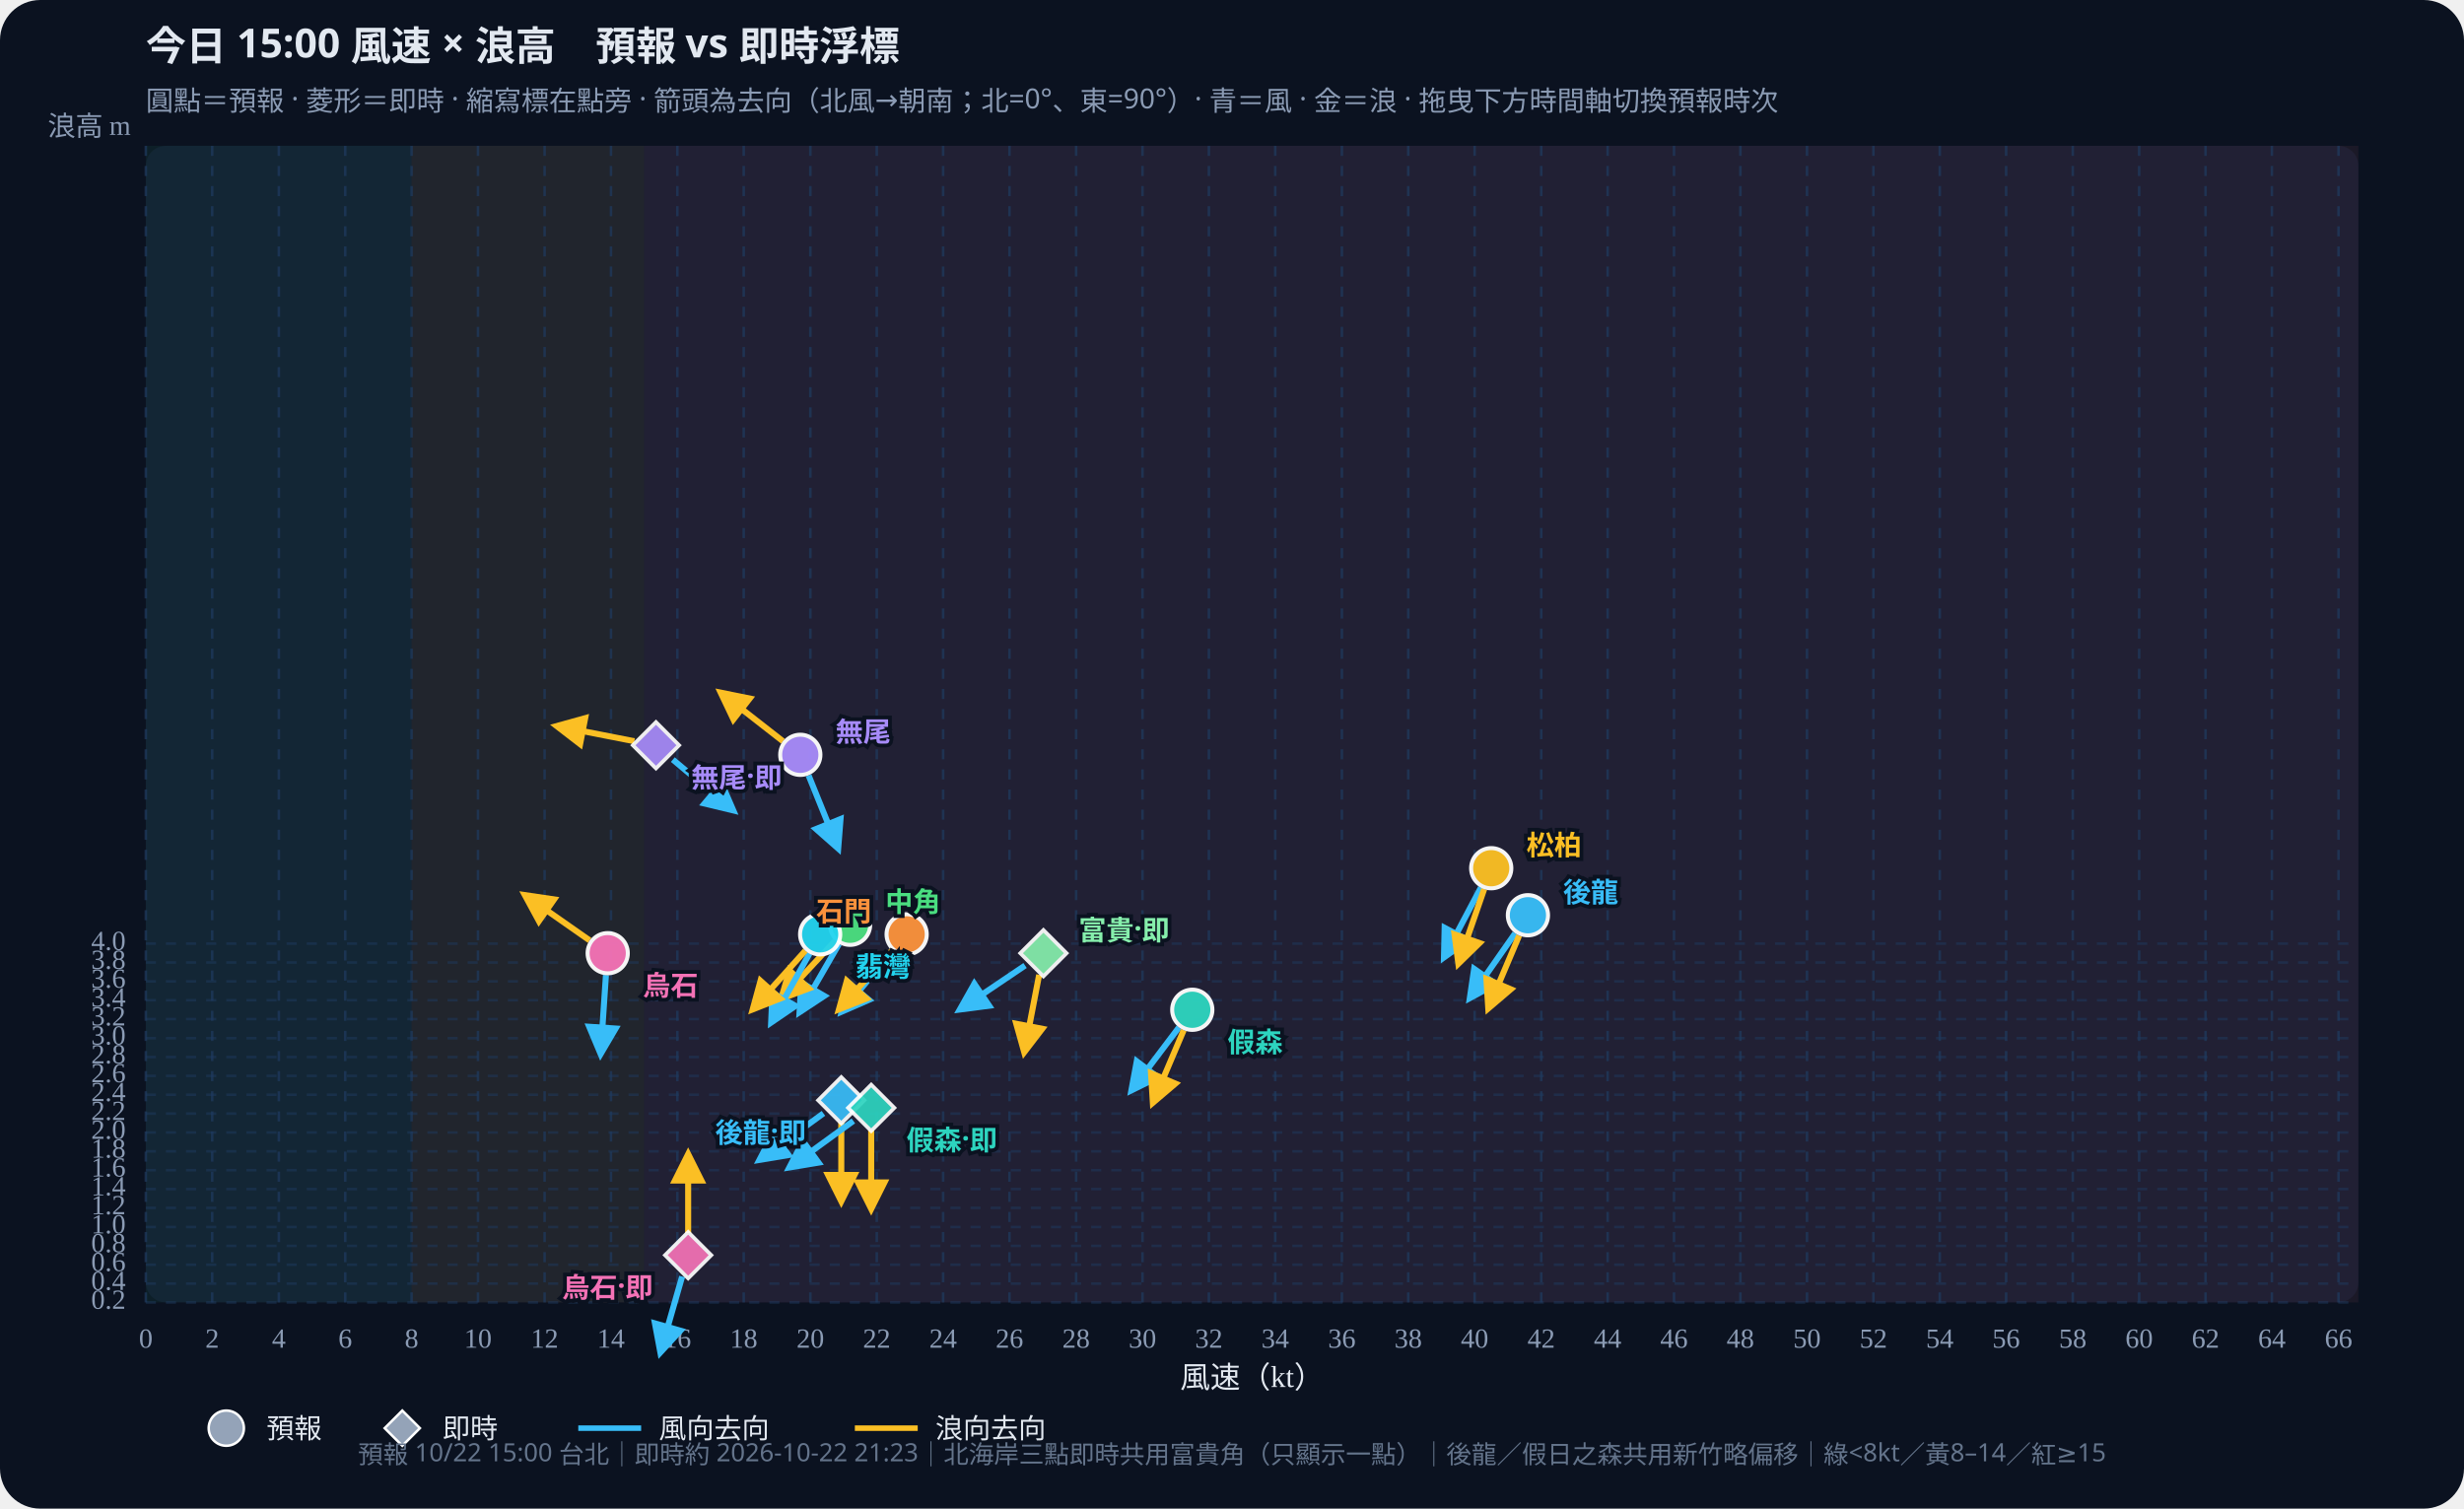
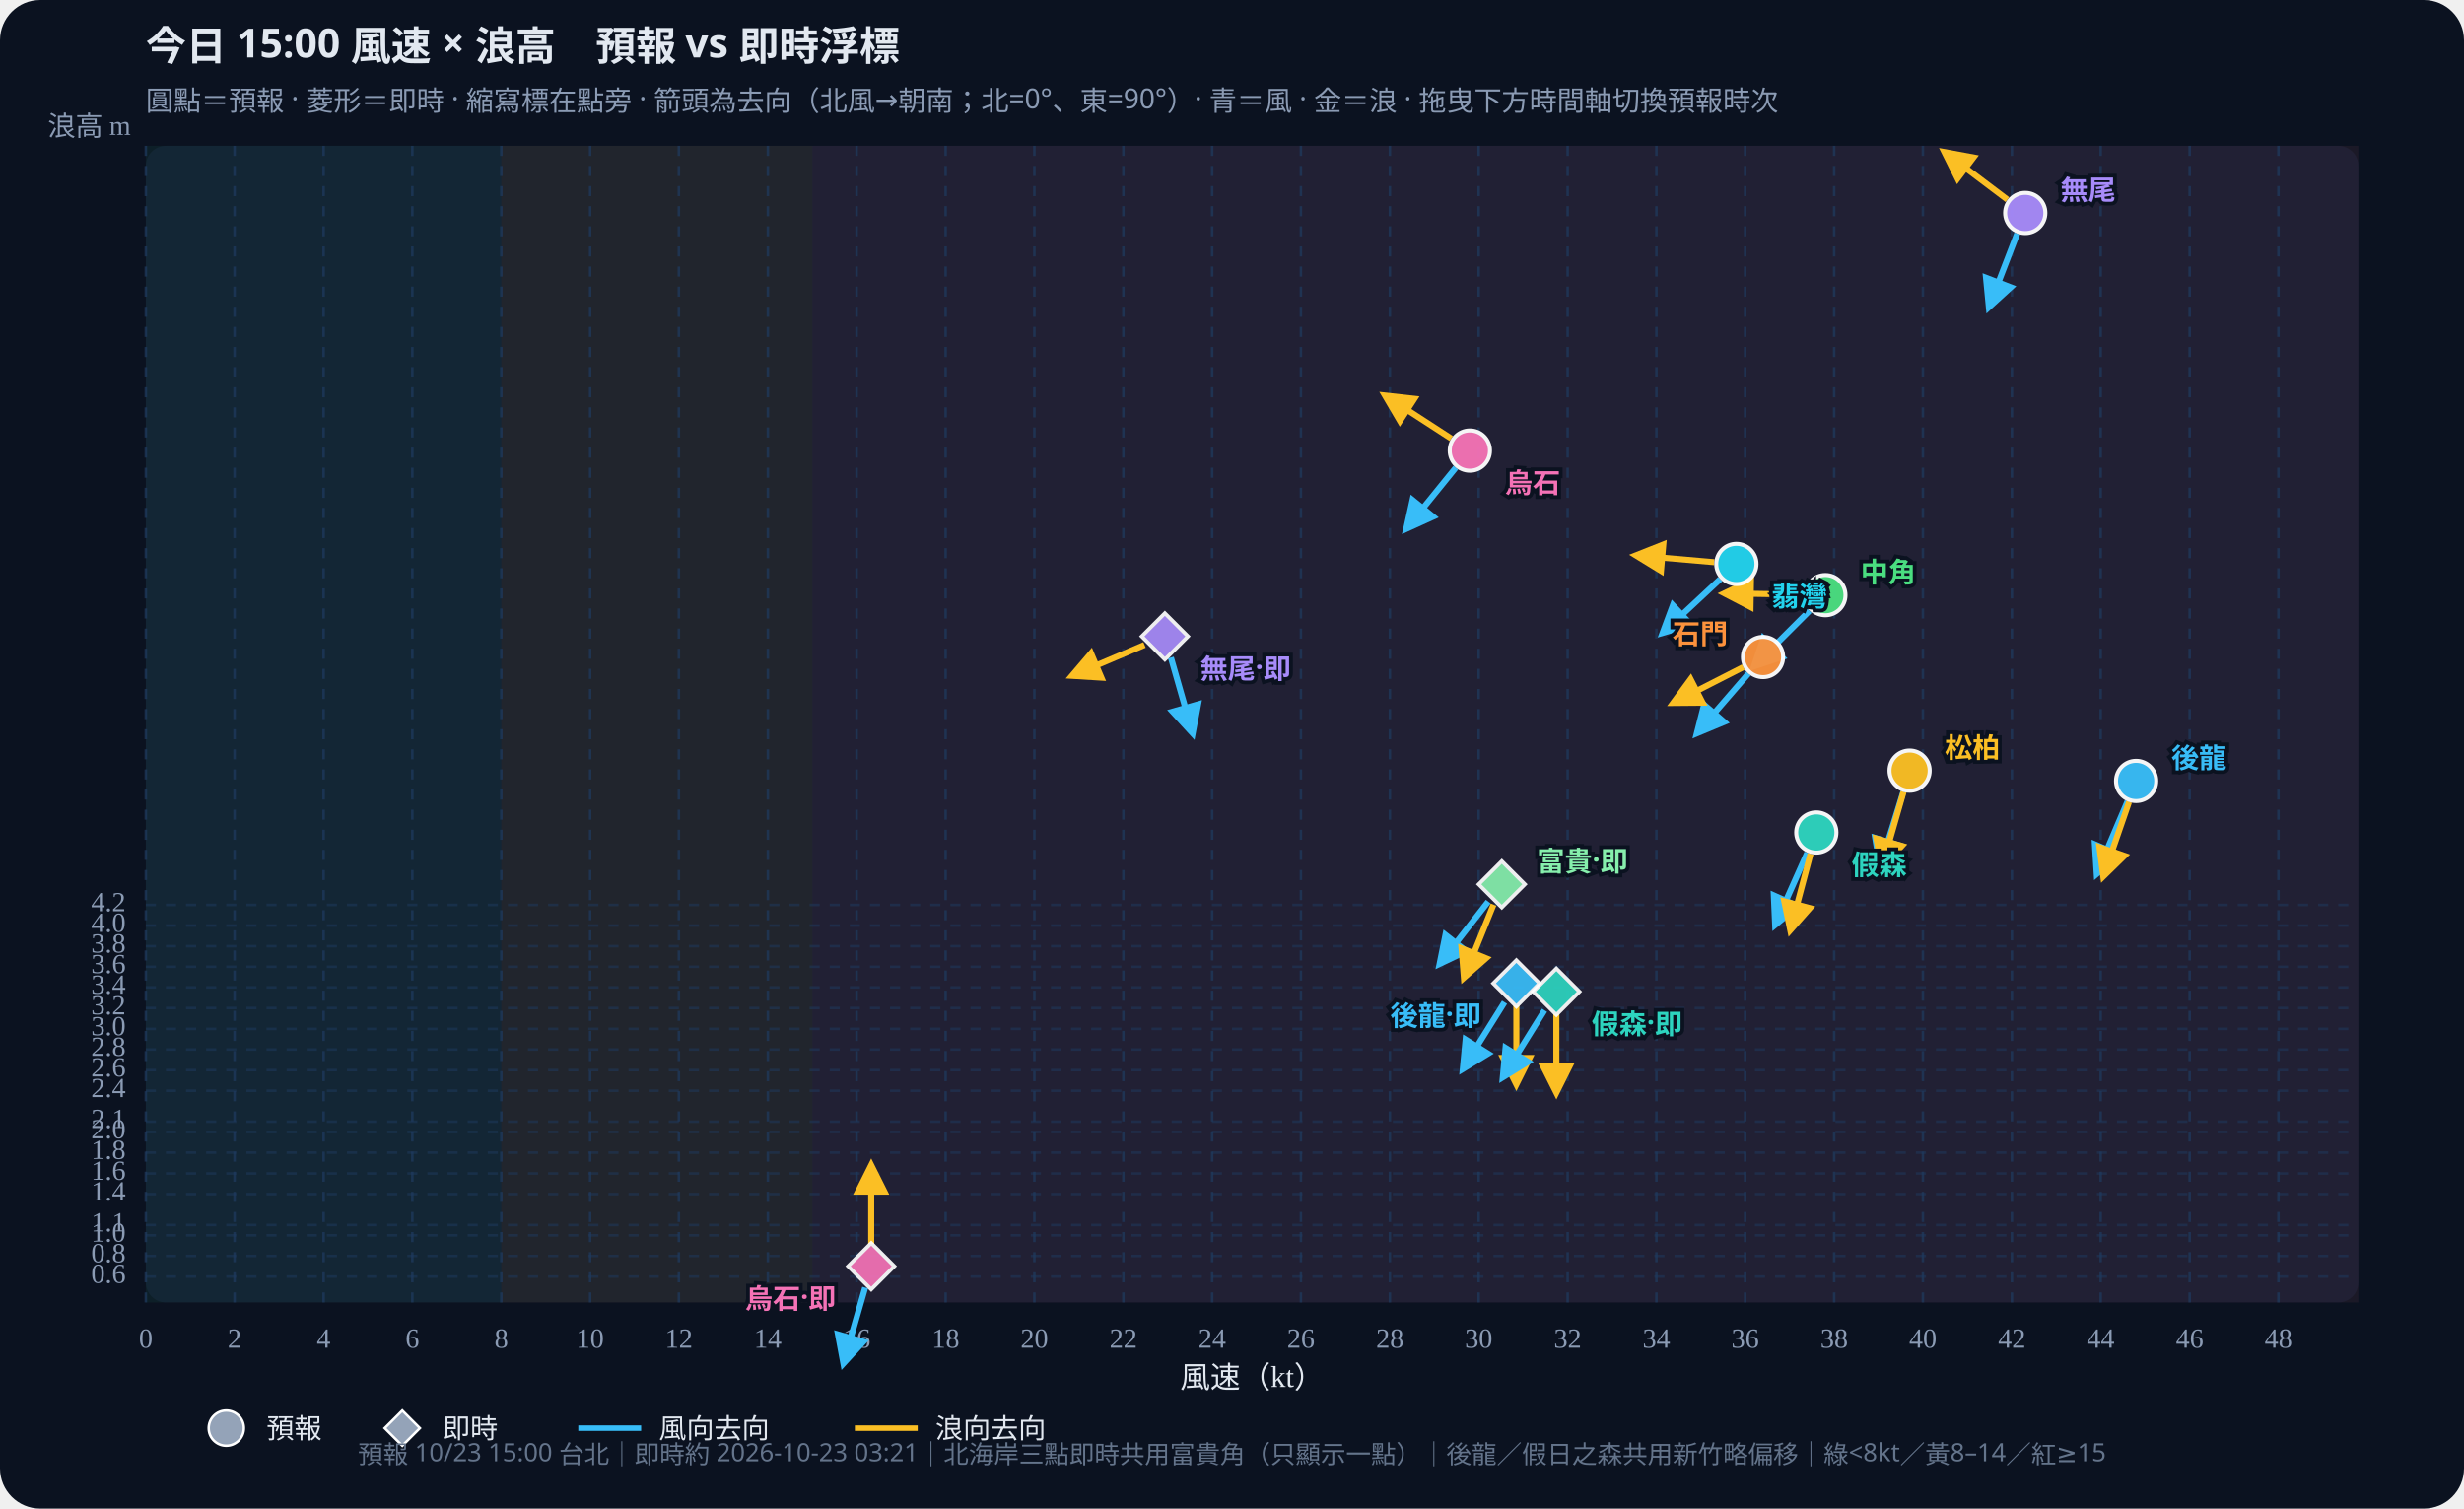
<svg xmlns="http://www.w3.org/2000/svg" id="wws-svg" viewBox="0 0 980 600" role="img" aria-label="風速與浪高散佈圖，可拖曳時間軸切換預報時次" style="width:100%;height:auto;display:block">
  <rect width="980" height="600" fill="#0b1220" rx="16" />
  <rect x="58" y="58" width="880" height="460" fill="#111a2e" rx="8" />
-   <rect x="58.0" y="58" width="105.7" height="460" fill="#34d399" opacity="0.07" />
-   <rect x="163.7" y="58" width="92.5" height="460" fill="#fbbf24" opacity="0.07" />
-   <rect x="256.2" y="58" width="681.8" height="460" fill="#fb7185" opacity="0.07" />
+   <rect x="58.0" y="58" width="141.4" height="460" fill="#34d399" opacity="0.07" />
+   <rect x="199.4" y="58" width="123.7" height="460" fill="#fbbf24" opacity="0.07" />
+   <rect x="323.1" y="58" width="614.9" height="460" fill="#fb7185" opacity="0.07" />
  <defs>
    <marker id="arrow-38bdf8" viewBox="0 0 10 10" refX="8" refY="5" markerWidth="6" markerHeight="6" orient="auto-start-reverse">
      <path d="M0,0 L10,5 L0,10 z" fill="#38bdf8" />
    </marker>
    <marker id="arrow-fbbf24" viewBox="0 0 10 10" refX="8" refY="5" markerWidth="6" markerHeight="6" orient="auto-start-reverse">
      <path d="M0,0 L10,5 L0,10 z" fill="#fbbf24" />
    </marker>
  </defs>
  <text id="wws-title" x="58" y="24" fill="#e2e8f0" font-size="16" font-weight="700" font-family="Noto Sans TC,system-ui,sans-serif">今日 15:00 風速 × 浪高　預報 vs 即時浮標</text>
  <text x="58" y="44" fill="#8b9bb4" font-size="11" font-family="Noto Sans TC,system-ui,sans-serif">圓點＝預報 · 菱形＝即時 · 縮寫標在點旁 · 箭頭為去向（北風→朝南；北=0°、東=90°）· 青＝風 · 金＝浪 · 拖曳下方時間軸切換預報時次</text>
  <line x1="58.0" y1="58" x2="58.0" y2="518" stroke="#1e3a5f" stroke-dasharray="4 4" opacity="0.7" />
  <text x="58.0" y="536" text-anchor="middle" fill="#8b9bb4" font-size="11">0</text>
-   <line x1="84.4" y1="58" x2="84.4" y2="518" stroke="#1e3a5f" stroke-dasharray="4 4" opacity="0.7" />
-   <text x="84.4" y="536" text-anchor="middle" fill="#8b9bb4" font-size="11">2</text>
-   <line x1="110.9" y1="58" x2="110.9" y2="518" stroke="#1e3a5f" stroke-dasharray="4 4" opacity="0.7" />
-   <text x="110.9" y="536" text-anchor="middle" fill="#8b9bb4" font-size="11">4</text>
-   <line x1="137.3" y1="58" x2="137.3" y2="518" stroke="#1e3a5f" stroke-dasharray="4 4" opacity="0.7" />
-   <text x="137.3" y="536" text-anchor="middle" fill="#8b9bb4" font-size="11">6</text>
-   <line x1="163.7" y1="58" x2="163.7" y2="518" stroke="#1e3a5f" stroke-dasharray="4 4" opacity="0.7" />
-   <text x="163.7" y="536" text-anchor="middle" fill="#8b9bb4" font-size="11">8</text>
-   <line x1="190.1" y1="58" x2="190.1" y2="518" stroke="#1e3a5f" stroke-dasharray="4 4" opacity="0.7" />
-   <text x="190.1" y="536" text-anchor="middle" fill="#8b9bb4" font-size="11">10</text>
-   <line x1="216.6" y1="58" x2="216.6" y2="518" stroke="#1e3a5f" stroke-dasharray="4 4" opacity="0.7" />
-   <text x="216.6" y="536" text-anchor="middle" fill="#8b9bb4" font-size="11">12</text>
-   <line x1="243.0" y1="58" x2="243.0" y2="518" stroke="#1e3a5f" stroke-dasharray="4 4" opacity="0.7" />
-   <text x="243.0" y="536" text-anchor="middle" fill="#8b9bb4" font-size="11">14</text>
-   <line x1="269.4" y1="58" x2="269.4" y2="518" stroke="#1e3a5f" stroke-dasharray="4 4" opacity="0.7" />
-   <text x="269.4" y="536" text-anchor="middle" fill="#8b9bb4" font-size="11">16</text>
-   <line x1="295.8" y1="58" x2="295.8" y2="518" stroke="#1e3a5f" stroke-dasharray="4 4" opacity="0.7" />
-   <text x="295.8" y="536" text-anchor="middle" fill="#8b9bb4" font-size="11">18</text>
-   <line x1="322.3" y1="58" x2="322.3" y2="518" stroke="#1e3a5f" stroke-dasharray="4 4" opacity="0.7" />
-   <text x="322.3" y="536" text-anchor="middle" fill="#8b9bb4" font-size="11">20</text>
-   <line x1="348.7" y1="58" x2="348.7" y2="518" stroke="#1e3a5f" stroke-dasharray="4 4" opacity="0.7" />
-   <text x="348.7" y="536" text-anchor="middle" fill="#8b9bb4" font-size="11">22</text>
-   <line x1="375.1" y1="58" x2="375.1" y2="518" stroke="#1e3a5f" stroke-dasharray="4 4" opacity="0.7" />
-   <text x="375.1" y="536" text-anchor="middle" fill="#8b9bb4" font-size="11">24</text>
-   <line x1="401.5" y1="58" x2="401.5" y2="518" stroke="#1e3a5f" stroke-dasharray="4 4" opacity="0.7" />
-   <text x="401.5" y="536" text-anchor="middle" fill="#8b9bb4" font-size="11">26</text>
-   <line x1="428.0" y1="58" x2="428.0" y2="518" stroke="#1e3a5f" stroke-dasharray="4 4" opacity="0.7" />
-   <text x="428.0" y="536" text-anchor="middle" fill="#8b9bb4" font-size="11">28</text>
-   <line x1="454.4" y1="58" x2="454.4" y2="518" stroke="#1e3a5f" stroke-dasharray="4 4" opacity="0.7" />
-   <text x="454.4" y="536" text-anchor="middle" fill="#8b9bb4" font-size="11">30</text>
-   <line x1="480.8" y1="58" x2="480.8" y2="518" stroke="#1e3a5f" stroke-dasharray="4 4" opacity="0.7" />
-   <text x="480.8" y="536" text-anchor="middle" fill="#8b9bb4" font-size="11">32</text>
-   <line x1="507.2" y1="58" x2="507.2" y2="518" stroke="#1e3a5f" stroke-dasharray="4 4" opacity="0.7" />
-   <text x="507.2" y="536" text-anchor="middle" fill="#8b9bb4" font-size="11">34</text>
-   <line x1="533.7" y1="58" x2="533.7" y2="518" stroke="#1e3a5f" stroke-dasharray="4 4" opacity="0.7" />
-   <text x="533.7" y="536" text-anchor="middle" fill="#8b9bb4" font-size="11">36</text>
-   <line x1="560.1" y1="58" x2="560.1" y2="518" stroke="#1e3a5f" stroke-dasharray="4 4" opacity="0.7" />
-   <text x="560.1" y="536" text-anchor="middle" fill="#8b9bb4" font-size="11">38</text>
-   <line x1="586.5" y1="58" x2="586.5" y2="518" stroke="#1e3a5f" stroke-dasharray="4 4" opacity="0.7" />
-   <text x="586.5" y="536" text-anchor="middle" fill="#8b9bb4" font-size="11">40</text>
-   <line x1="613.0" y1="58" x2="613.0" y2="518" stroke="#1e3a5f" stroke-dasharray="4 4" opacity="0.7" />
-   <text x="613.0" y="536" text-anchor="middle" fill="#8b9bb4" font-size="11">42</text>
-   <line x1="639.4" y1="58" x2="639.4" y2="518" stroke="#1e3a5f" stroke-dasharray="4 4" opacity="0.7" />
-   <text x="639.4" y="536" text-anchor="middle" fill="#8b9bb4" font-size="11">44</text>
-   <line x1="665.8" y1="58" x2="665.8" y2="518" stroke="#1e3a5f" stroke-dasharray="4 4" opacity="0.7" />
-   <text x="665.8" y="536" text-anchor="middle" fill="#8b9bb4" font-size="11">46</text>
-   <line x1="692.2" y1="58" x2="692.2" y2="518" stroke="#1e3a5f" stroke-dasharray="4 4" opacity="0.7" />
-   <text x="692.2" y="536" text-anchor="middle" fill="#8b9bb4" font-size="11">48</text>
-   <line x1="718.7" y1="58" x2="718.7" y2="518" stroke="#1e3a5f" stroke-dasharray="4 4" opacity="0.7" />
-   <text x="718.7" y="536" text-anchor="middle" fill="#8b9bb4" font-size="11">50</text>
-   <line x1="745.1" y1="58" x2="745.1" y2="518" stroke="#1e3a5f" stroke-dasharray="4 4" opacity="0.7" />
-   <text x="745.1" y="536" text-anchor="middle" fill="#8b9bb4" font-size="11">52</text>
-   <line x1="771.5" y1="58" x2="771.5" y2="518" stroke="#1e3a5f" stroke-dasharray="4 4" opacity="0.7" />
-   <text x="771.5" y="536" text-anchor="middle" fill="#8b9bb4" font-size="11">54</text>
-   <line x1="797.9" y1="58" x2="797.9" y2="518" stroke="#1e3a5f" stroke-dasharray="4 4" opacity="0.7" />
-   <text x="797.9" y="536" text-anchor="middle" fill="#8b9bb4" font-size="11">56</text>
-   <line x1="824.4" y1="58" x2="824.4" y2="518" stroke="#1e3a5f" stroke-dasharray="4 4" opacity="0.7" />
-   <text x="824.4" y="536" text-anchor="middle" fill="#8b9bb4" font-size="11">58</text>
-   <line x1="850.8" y1="58" x2="850.8" y2="518" stroke="#1e3a5f" stroke-dasharray="4 4" opacity="0.7" />
-   <text x="850.8" y="536" text-anchor="middle" fill="#8b9bb4" font-size="11">60</text>
-   <line x1="877.2" y1="58" x2="877.2" y2="518" stroke="#1e3a5f" stroke-dasharray="4 4" opacity="0.7" />
-   <text x="877.2" y="536" text-anchor="middle" fill="#8b9bb4" font-size="11">62</text>
-   <line x1="903.6" y1="58" x2="903.6" y2="518" stroke="#1e3a5f" stroke-dasharray="4 4" opacity="0.7" />
-   <text x="903.6" y="536" text-anchor="middle" fill="#8b9bb4" font-size="11">64</text>
-   <line x1="930.1" y1="58" x2="930.1" y2="518" stroke="#1e3a5f" stroke-dasharray="4 4" opacity="0.7" />
-   <text x="930.1" y="536" text-anchor="middle" fill="#8b9bb4" font-size="11">66</text>
-   <line x1="58" y1="518.0" x2="938" y2="518.0" stroke="#1e3a5f" stroke-dasharray="4 4" opacity="0.5" />
-   <text x="50" y="518.0" text-anchor="end" dominant-baseline="middle" fill="#8b9bb4" font-size="11">0.2</text>
-   <line x1="58" y1="510.5" x2="938" y2="510.5" stroke="#1e3a5f" stroke-dasharray="4 4" opacity="0.5" />
-   <text x="50" y="510.5" text-anchor="end" dominant-baseline="middle" fill="#8b9bb4" font-size="11">0.4</text>
-   <line x1="58" y1="503.0" x2="938" y2="503.0" stroke="#1e3a5f" stroke-dasharray="4 4" opacity="0.5" />
-   <text x="50" y="503.0" text-anchor="end" dominant-baseline="middle" fill="#8b9bb4" font-size="11">0.6</text>
-   <line x1="58" y1="495.5" x2="938" y2="495.5" stroke="#1e3a5f" stroke-dasharray="4 4" opacity="0.5" />
-   <text x="50" y="495.5" text-anchor="end" dominant-baseline="middle" fill="#8b9bb4" font-size="11">0.8</text>
-   <line x1="58" y1="488.0" x2="938" y2="488.0" stroke="#1e3a5f" stroke-dasharray="4 4" opacity="0.5" />
-   <text x="50" y="488.0" text-anchor="end" dominant-baseline="middle" fill="#8b9bb4" font-size="11">1.0</text>
-   <line x1="58" y1="480.4" x2="938" y2="480.4" stroke="#1e3a5f" stroke-dasharray="4 4" opacity="0.5" />
-   <text x="50" y="480.4" text-anchor="end" dominant-baseline="middle" fill="#8b9bb4" font-size="11">1.2</text>
-   <line x1="58" y1="472.9" x2="938" y2="472.9" stroke="#1e3a5f" stroke-dasharray="4 4" opacity="0.5" />
-   <text x="50" y="472.9" text-anchor="end" dominant-baseline="middle" fill="#8b9bb4" font-size="11">1.4</text>
-   <line x1="58" y1="465.4" x2="938" y2="465.4" stroke="#1e3a5f" stroke-dasharray="4 4" opacity="0.5" />
-   <text x="50" y="465.4" text-anchor="end" dominant-baseline="middle" fill="#8b9bb4" font-size="11">1.6</text>
-   <line x1="58" y1="457.9" x2="938" y2="457.9" stroke="#1e3a5f" stroke-dasharray="4 4" opacity="0.5" />
-   <text x="50" y="457.9" text-anchor="end" dominant-baseline="middle" fill="#8b9bb4" font-size="11">1.8</text>
-   <line x1="58" y1="450.4" x2="938" y2="450.4" stroke="#1e3a5f" stroke-dasharray="4 4" opacity="0.5" />
-   <text x="50" y="450.4" text-anchor="end" dominant-baseline="middle" fill="#8b9bb4" font-size="11">2.0</text>
-   <line x1="58" y1="442.9" x2="938" y2="442.9" stroke="#1e3a5f" stroke-dasharray="4 4" opacity="0.5" />
-   <text x="50" y="442.9" text-anchor="end" dominant-baseline="middle" fill="#8b9bb4" font-size="11">2.2</text>
-   <line x1="58" y1="435.4" x2="938" y2="435.4" stroke="#1e3a5f" stroke-dasharray="4 4" opacity="0.5" />
-   <text x="50" y="435.4" text-anchor="end" dominant-baseline="middle" fill="#8b9bb4" font-size="11">2.4</text>
-   <line x1="58" y1="427.9" x2="938" y2="427.9" stroke="#1e3a5f" stroke-dasharray="4 4" opacity="0.5" />
-   <text x="50" y="427.9" text-anchor="end" dominant-baseline="middle" fill="#8b9bb4" font-size="11">2.6</text>
-   <line x1="58" y1="420.4" x2="938" y2="420.4" stroke="#1e3a5f" stroke-dasharray="4 4" opacity="0.5" />
-   <text x="50" y="420.4" text-anchor="end" dominant-baseline="middle" fill="#8b9bb4" font-size="11">2.8</text>
-   <line x1="58" y1="412.9" x2="938" y2="412.9" stroke="#1e3a5f" stroke-dasharray="4 4" opacity="0.5" />
-   <text x="50" y="412.9" text-anchor="end" dominant-baseline="middle" fill="#8b9bb4" font-size="11">3.0</text>
-   <line x1="58" y1="405.3" x2="938" y2="405.3" stroke="#1e3a5f" stroke-dasharray="4 4" opacity="0.5" />
-   <text x="50" y="405.3" text-anchor="end" dominant-baseline="middle" fill="#8b9bb4" font-size="11">3.2</text>
-   <line x1="58" y1="397.8" x2="938" y2="397.8" stroke="#1e3a5f" stroke-dasharray="4 4" opacity="0.5" />
-   <text x="50" y="397.8" text-anchor="end" dominant-baseline="middle" fill="#8b9bb4" font-size="11">3.4</text>
-   <line x1="58" y1="390.3" x2="938" y2="390.3" stroke="#1e3a5f" stroke-dasharray="4 4" opacity="0.5" />
-   <text x="50" y="390.3" text-anchor="end" dominant-baseline="middle" fill="#8b9bb4" font-size="11">3.6</text>
-   <line x1="58" y1="382.8" x2="938" y2="382.8" stroke="#1e3a5f" stroke-dasharray="4 4" opacity="0.5" />
-   <text x="50" y="382.8" text-anchor="end" dominant-baseline="middle" fill="#8b9bb4" font-size="11">3.8</text>
-   <line x1="58" y1="375.3" x2="938" y2="375.3" stroke="#1e3a5f" stroke-dasharray="4 4" opacity="0.5" />
-   <text x="50" y="375.3" text-anchor="end" dominant-baseline="middle" fill="#8b9bb4" font-size="11">4.0</text>
+   <line x1="93.3" y1="58" x2="93.3" y2="518" stroke="#1e3a5f" stroke-dasharray="4 4" opacity="0.7" />
+   <text x="93.3" y="536" text-anchor="middle" fill="#8b9bb4" font-size="11">2</text>
+   <line x1="128.7" y1="58" x2="128.7" y2="518" stroke="#1e3a5f" stroke-dasharray="4 4" opacity="0.7" />
+   <text x="128.7" y="536" text-anchor="middle" fill="#8b9bb4" font-size="11">4</text>
+   <line x1="164.0" y1="58" x2="164.0" y2="518" stroke="#1e3a5f" stroke-dasharray="4 4" opacity="0.7" />
+   <text x="164.0" y="536" text-anchor="middle" fill="#8b9bb4" font-size="11">6</text>
+   <line x1="199.4" y1="58" x2="199.4" y2="518" stroke="#1e3a5f" stroke-dasharray="4 4" opacity="0.7" />
+   <text x="199.4" y="536" text-anchor="middle" fill="#8b9bb4" font-size="11">8</text>
+   <line x1="234.7" y1="58" x2="234.7" y2="518" stroke="#1e3a5f" stroke-dasharray="4 4" opacity="0.7" />
+   <text x="234.7" y="536" text-anchor="middle" fill="#8b9bb4" font-size="11">10</text>
+   <line x1="270.0" y1="58" x2="270.0" y2="518" stroke="#1e3a5f" stroke-dasharray="4 4" opacity="0.7" />
+   <text x="270.0" y="536" text-anchor="middle" fill="#8b9bb4" font-size="11">12</text>
+   <line x1="305.4" y1="58" x2="305.4" y2="518" stroke="#1e3a5f" stroke-dasharray="4 4" opacity="0.7" />
+   <text x="305.4" y="536" text-anchor="middle" fill="#8b9bb4" font-size="11">14</text>
+   <line x1="340.7" y1="58" x2="340.7" y2="518" stroke="#1e3a5f" stroke-dasharray="4 4" opacity="0.7" />
+   <text x="340.7" y="536" text-anchor="middle" fill="#8b9bb4" font-size="11">16</text>
+   <line x1="376.1" y1="58" x2="376.1" y2="518" stroke="#1e3a5f" stroke-dasharray="4 4" opacity="0.7" />
+   <text x="376.1" y="536" text-anchor="middle" fill="#8b9bb4" font-size="11">18</text>
+   <line x1="411.4" y1="58" x2="411.4" y2="518" stroke="#1e3a5f" stroke-dasharray="4 4" opacity="0.7" />
+   <text x="411.4" y="536" text-anchor="middle" fill="#8b9bb4" font-size="11">20</text>
+   <line x1="446.8" y1="58" x2="446.8" y2="518" stroke="#1e3a5f" stroke-dasharray="4 4" opacity="0.7" />
+   <text x="446.8" y="536" text-anchor="middle" fill="#8b9bb4" font-size="11">22</text>
+   <line x1="482.1" y1="58" x2="482.1" y2="518" stroke="#1e3a5f" stroke-dasharray="4 4" opacity="0.7" />
+   <text x="482.1" y="536" text-anchor="middle" fill="#8b9bb4" font-size="11">24</text>
+   <line x1="517.4" y1="58" x2="517.4" y2="518" stroke="#1e3a5f" stroke-dasharray="4 4" opacity="0.7" />
+   <text x="517.4" y="536" text-anchor="middle" fill="#8b9bb4" font-size="11">26</text>
+   <line x1="552.8" y1="58" x2="552.8" y2="518" stroke="#1e3a5f" stroke-dasharray="4 4" opacity="0.7" />
+   <text x="552.8" y="536" text-anchor="middle" fill="#8b9bb4" font-size="11">28</text>
+   <line x1="588.1" y1="58" x2="588.1" y2="518" stroke="#1e3a5f" stroke-dasharray="4 4" opacity="0.7" />
+   <text x="588.1" y="536" text-anchor="middle" fill="#8b9bb4" font-size="11">30</text>
+   <line x1="623.5" y1="58" x2="623.5" y2="518" stroke="#1e3a5f" stroke-dasharray="4 4" opacity="0.7" />
+   <text x="623.5" y="536" text-anchor="middle" fill="#8b9bb4" font-size="11">32</text>
+   <line x1="658.8" y1="58" x2="658.8" y2="518" stroke="#1e3a5f" stroke-dasharray="4 4" opacity="0.7" />
+   <text x="658.8" y="536" text-anchor="middle" fill="#8b9bb4" font-size="11">34</text>
+   <line x1="694.1" y1="58" x2="694.1" y2="518" stroke="#1e3a5f" stroke-dasharray="4 4" opacity="0.7" />
+   <text x="694.1" y="536" text-anchor="middle" fill="#8b9bb4" font-size="11">36</text>
+   <line x1="729.5" y1="58" x2="729.5" y2="518" stroke="#1e3a5f" stroke-dasharray="4 4" opacity="0.7" />
+   <text x="729.5" y="536" text-anchor="middle" fill="#8b9bb4" font-size="11">38</text>
+   <line x1="764.8" y1="58" x2="764.8" y2="518" stroke="#1e3a5f" stroke-dasharray="4 4" opacity="0.7" />
+   <text x="764.8" y="536" text-anchor="middle" fill="#8b9bb4" font-size="11">40</text>
+   <line x1="800.2" y1="58" x2="800.2" y2="518" stroke="#1e3a5f" stroke-dasharray="4 4" opacity="0.7" />
+   <text x="800.2" y="536" text-anchor="middle" fill="#8b9bb4" font-size="11">42</text>
+   <line x1="835.5" y1="58" x2="835.5" y2="518" stroke="#1e3a5f" stroke-dasharray="4 4" opacity="0.7" />
+   <text x="835.5" y="536" text-anchor="middle" fill="#8b9bb4" font-size="11">44</text>
+   <line x1="870.9" y1="58" x2="870.9" y2="518" stroke="#1e3a5f" stroke-dasharray="4 4" opacity="0.7" />
+   <text x="870.9" y="536" text-anchor="middle" fill="#8b9bb4" font-size="11">46</text>
+   <line x1="906.2" y1="58" x2="906.2" y2="518" stroke="#1e3a5f" stroke-dasharray="4 4" opacity="0.7" />
+   <text x="906.2" y="536" text-anchor="middle" fill="#8b9bb4" font-size="11">48</text>
+   <line x1="58" y1="507.7" x2="938" y2="507.7" stroke="#1e3a5f" stroke-dasharray="4 4" opacity="0.5" />
+   <text x="50" y="507.7" text-anchor="end" dominant-baseline="middle" fill="#8b9bb4" font-size="11">0.6</text>
+   <line x1="58" y1="499.5" x2="938" y2="499.5" stroke="#1e3a5f" stroke-dasharray="4 4" opacity="0.5" />
+   <text x="50" y="499.5" text-anchor="end" dominant-baseline="middle" fill="#8b9bb4" font-size="11">0.8</text>
+   <line x1="58" y1="491.3" x2="938" y2="491.3" stroke="#1e3a5f" stroke-dasharray="4 4" opacity="0.5" />
+   <text x="50" y="491.3" text-anchor="end" dominant-baseline="middle" fill="#8b9bb4" font-size="11">1.0</text>
+   <line x1="58" y1="487.2" x2="938" y2="487.2" stroke="#1e3a5f" stroke-dasharray="4 4" opacity="0.5" />
+   <text x="50" y="487.2" text-anchor="end" dominant-baseline="middle" fill="#8b9bb4" font-size="11">1.1</text>
+   <line x1="58" y1="474.9" x2="938" y2="474.9" stroke="#1e3a5f" stroke-dasharray="4 4" opacity="0.5" />
+   <text x="50" y="474.9" text-anchor="end" dominant-baseline="middle" fill="#8b9bb4" font-size="11">1.4</text>
+   <line x1="58" y1="466.7" x2="938" y2="466.7" stroke="#1e3a5f" stroke-dasharray="4 4" opacity="0.5" />
+   <text x="50" y="466.7" text-anchor="end" dominant-baseline="middle" fill="#8b9bb4" font-size="11">1.6</text>
+   <line x1="58" y1="458.4" x2="938" y2="458.4" stroke="#1e3a5f" stroke-dasharray="4 4" opacity="0.5" />
+   <text x="50" y="458.4" text-anchor="end" dominant-baseline="middle" fill="#8b9bb4" font-size="11">1.8</text>
+   <line x1="58" y1="450.2" x2="938" y2="450.2" stroke="#1e3a5f" stroke-dasharray="4 4" opacity="0.5" />
+   <text x="50" y="450.2" text-anchor="end" dominant-baseline="middle" fill="#8b9bb4" font-size="11">2.0</text>
+   <line x1="58" y1="446.1" x2="938" y2="446.1" stroke="#1e3a5f" stroke-dasharray="4 4" opacity="0.5" />
+   <text x="50" y="446.1" text-anchor="end" dominant-baseline="middle" fill="#8b9bb4" font-size="11">2.1</text>
+   <line x1="58" y1="433.8" x2="938" y2="433.8" stroke="#1e3a5f" stroke-dasharray="4 4" opacity="0.5" />
+   <text x="50" y="433.8" text-anchor="end" dominant-baseline="middle" fill="#8b9bb4" font-size="11">2.4</text>
+   <line x1="58" y1="425.6" x2="938" y2="425.6" stroke="#1e3a5f" stroke-dasharray="4 4" opacity="0.5" />
+   <text x="50" y="425.6" text-anchor="end" dominant-baseline="middle" fill="#8b9bb4" font-size="11">2.6</text>
+   <line x1="58" y1="417.4" x2="938" y2="417.4" stroke="#1e3a5f" stroke-dasharray="4 4" opacity="0.5" />
+   <text x="50" y="417.4" text-anchor="end" dominant-baseline="middle" fill="#8b9bb4" font-size="11">2.8</text>
+   <line x1="58" y1="409.2" x2="938" y2="409.2" stroke="#1e3a5f" stroke-dasharray="4 4" opacity="0.5" />
+   <text x="50" y="409.2" text-anchor="end" dominant-baseline="middle" fill="#8b9bb4" font-size="11">3.0</text>
+   <line x1="58" y1="400.9" x2="938" y2="400.9" stroke="#1e3a5f" stroke-dasharray="4 4" opacity="0.5" />
+   <text x="50" y="400.9" text-anchor="end" dominant-baseline="middle" fill="#8b9bb4" font-size="11">3.2</text>
+   <line x1="58" y1="392.7" x2="938" y2="392.7" stroke="#1e3a5f" stroke-dasharray="4 4" opacity="0.5" />
+   <text x="50" y="392.7" text-anchor="end" dominant-baseline="middle" fill="#8b9bb4" font-size="11">3.4</text>
+   <line x1="58" y1="384.5" x2="938" y2="384.5" stroke="#1e3a5f" stroke-dasharray="4 4" opacity="0.5" />
+   <text x="50" y="384.5" text-anchor="end" dominant-baseline="middle" fill="#8b9bb4" font-size="11">3.6</text>
+   <line x1="58" y1="376.3" x2="938" y2="376.3" stroke="#1e3a5f" stroke-dasharray="4 4" opacity="0.5" />
+   <text x="50" y="376.3" text-anchor="end" dominant-baseline="middle" fill="#8b9bb4" font-size="11">3.8</text>
+   <line x1="58" y1="368.1" x2="938" y2="368.1" stroke="#1e3a5f" stroke-dasharray="4 4" opacity="0.5" />
+   <text x="50" y="368.1" text-anchor="end" dominant-baseline="middle" fill="#8b9bb4" font-size="11">4.0</text>
+   <line x1="58" y1="359.9" x2="938" y2="359.9" stroke="#1e3a5f" stroke-dasharray="4 4" opacity="0.5" />
+   <text x="50" y="359.9" text-anchor="end" dominant-baseline="middle" fill="#8b9bb4" font-size="11">4.2</text>
  <text x="498" y="552" text-anchor="middle" fill="#e2e8f0" font-size="12">風速（kt）</text>
  <text x="52" y="54" text-anchor="end" fill="#8b9bb4" font-size="11">浪高 m</text>
  <g id="wws-forecast-layer">
-     <line x1="602.6" y1="371.2" x2="584.7" y2="396.8" stroke="#38bdf8" stroke-width="2.4" marker-end="url(#arrow-38bdf8)" />
-     <line x1="604.2" y1="372.1" x2="592.0" y2="400.9" stroke="#fbbf24" stroke-width="2.4" marker-end="url(#arrow-fbbf24)" />
-     <circle cx="607.7" cy="364.0" r="8.0" fill="#38bdf8" stroke="#fff" stroke-width="1.6" opacity="0.95" />
-     <line x1="468.9" y1="408.6" x2="450.1" y2="433.5" stroke="#38bdf8" stroke-width="2.4" marker-end="url(#arrow-38bdf8)" />
-     <line x1="470.8" y1="409.7" x2="458.6" y2="438.4" stroke="#fbbf24" stroke-width="2.4" marker-end="url(#arrow-fbbf24)" />
-     <circle cx="474.2" cy="401.6" r="8.0" fill="#2dd4bf" stroke="#fff" stroke-width="1.6" opacity="0.95" />
-     <line x1="589.0" y1="353.0" x2="574.4" y2="380.6" stroke="#38bdf8" stroke-width="2.4" marker-end="url(#arrow-38bdf8)" />
-     <line x1="590.3" y1="353.6" x2="580.1" y2="383.1" stroke="#fbbf24" stroke-width="2.4" marker-end="url(#arrow-fbbf24)" />
-     <circle cx="593.1" cy="345.3" r="8.0" fill="#fbbf24" stroke="#fff" stroke-width="1.6" opacity="0.95" />
-     <line x1="333.7" y1="375.4" x2="318.1" y2="402.4" stroke="#38bdf8" stroke-width="2.4" marker-end="url(#arrow-38bdf8)" />
-     <line x1="332.1" y1="374.2" x2="310.8" y2="397.1" stroke="#fbbf24" stroke-width="2.4" marker-end="url(#arrow-fbbf24)" />
-     <circle cx="338.1" cy="367.8" r="8.0" fill="#4ade80" stroke="#fff" stroke-width="1.6" opacity="0.95" />
-     <line x1="322.0" y1="379.2" x2="306.8" y2="406.5" stroke="#38bdf8" stroke-width="2.4" marker-end="url(#arrow-38bdf8)" />
-     <line x1="320.3" y1="378.1" x2="299.5" y2="401.3" stroke="#fbbf24" stroke-width="2.4" marker-end="url(#arrow-fbbf24)" />
-     <circle cx="326.2" cy="371.6" r="8.0" fill="#22d3ee" stroke="#fff" stroke-width="1.6" opacity="0.95" />
-     <line x1="354.9" y1="378.3" x2="334.9" y2="402.2" stroke="#38bdf8" stroke-width="2.4" marker-end="url(#arrow-38bdf8)" />
-     <line x1="354.7" y1="378.1" x2="333.8" y2="401.3" stroke="#fbbf24" stroke-width="2.4" marker-end="url(#arrow-fbbf24)" />
-     <circle cx="360.6" cy="371.6" r="8.0" fill="#fb923c" stroke="#fff" stroke-width="1.6" opacity="0.95" />
-     <line x1="321.6" y1="308.4" x2="333.3" y2="337.3" stroke="#38bdf8" stroke-width="2.4" marker-end="url(#arrow-38bdf8)" />
-     <line x1="311.4" y1="294.8" x2="286.8" y2="275.6" stroke="#fbbf24" stroke-width="2.4" marker-end="url(#arrow-fbbf24)" />
-     <circle cx="318.3" cy="300.2" r="8.0" fill="#a78bfa" stroke="#fff" stroke-width="1.6" opacity="0.95" />
-     <line x1="241.0" y1="387.8" x2="238.9" y2="419.0" stroke="#38bdf8" stroke-width="2.4" marker-end="url(#arrow-38bdf8)" />
-     <line x1="234.5" y1="374.0" x2="208.9" y2="356.1" stroke="#fbbf24" stroke-width="2.4" marker-end="url(#arrow-fbbf24)" />
-     <circle cx="241.7" cy="379.1" r="8.0" fill="#f472b6" stroke="#fff" stroke-width="1.6" opacity="0.95" />
-     <text x="621.7" y="354.0" text-anchor="start" dominant-baseline="central" fill="#38bdf8" font-size="11" font-weight="700" font-family="Noto Sans TC,system-ui,sans-serif" stroke="#0b1220" stroke-width="3" paint-order="stroke">後龍</text>
-     <text x="488.2" y="413.6" text-anchor="start" dominant-baseline="central" fill="#2dd4bf" font-size="11" font-weight="700" font-family="Noto Sans TC,system-ui,sans-serif" stroke="#0b1220" stroke-width="3" paint-order="stroke">假森</text>
-     <text x="607.1" y="335.3" text-anchor="start" dominant-baseline="central" fill="#fbbf24" font-size="11" font-weight="700" font-family="Noto Sans TC,system-ui,sans-serif" stroke="#0b1220" stroke-width="3" paint-order="stroke">松柏</text>
-     <text x="352.1" y="357.8" text-anchor="start" dominant-baseline="central" fill="#4ade80" font-size="11" font-weight="700" font-family="Noto Sans TC,system-ui,sans-serif" stroke="#0b1220" stroke-width="3" paint-order="stroke">中角</text>
-     <text x="340.2" y="383.6" text-anchor="start" dominant-baseline="central" fill="#22d3ee" font-size="11" font-weight="700" font-family="Noto Sans TC,system-ui,sans-serif" stroke="#0b1220" stroke-width="3" paint-order="stroke">翡灣</text>
-     <text x="346.6" y="361.6" text-anchor="end" dominant-baseline="central" fill="#fb923c" font-size="11" font-weight="700" font-family="Noto Sans TC,system-ui,sans-serif" stroke="#0b1220" stroke-width="3" paint-order="stroke">石門</text>
-     <text x="332.3" y="290.2" text-anchor="start" dominant-baseline="central" fill="#a78bfa" font-size="11" font-weight="700" font-family="Noto Sans TC,system-ui,sans-serif" stroke="#0b1220" stroke-width="3" paint-order="stroke">無尾</text>
-     <text x="255.7" y="391.1" text-anchor="start" dominant-baseline="central" fill="#f472b6" font-size="11" font-weight="700" font-family="Noto Sans TC,system-ui,sans-serif" stroke="#0b1220" stroke-width="3" paint-order="stroke">烏石</text>
+     <line x1="846.2" y1="318.7" x2="834.0" y2="347.4" stroke="#38bdf8" stroke-width="2.4" marker-end="url(#arrow-38bdf8)" />
+     <line x1="846.8" y1="318.9" x2="836.6" y2="348.4" stroke="#fbbf24" stroke-width="2.4" marker-end="url(#arrow-fbbf24)" />
+     <circle cx="849.6" cy="310.6" r="8.0" fill="#38bdf8" stroke="#fff" stroke-width="1.6" opacity="0.95" />
+     <line x1="718.8" y1="339.2" x2="706.1" y2="367.7" stroke="#38bdf8" stroke-width="2.4" marker-end="url(#arrow-38bdf8)" />
+     <line x1="720.1" y1="339.6" x2="712.1" y2="369.8" stroke="#fbbf24" stroke-width="2.4" marker-end="url(#arrow-fbbf24)" />
+     <circle cx="722.4" cy="331.1" r="8.0" fill="#2dd4bf" stroke="#fff" stroke-width="1.6" opacity="0.95" />
+     <line x1="757.0" y1="314.9" x2="747.8" y2="344.7" stroke="#38bdf8" stroke-width="2.4" marker-end="url(#arrow-38bdf8)" />
+     <line x1="757.1" y1="314.9" x2="748.5" y2="344.9" stroke="#fbbf24" stroke-width="2.4" marker-end="url(#arrow-fbbf24)" />
+     <circle cx="759.5" cy="306.5" r="8.0" fill="#fbbf24" stroke="#fff" stroke-width="1.6" opacity="0.95" />
+     <line x1="719.7" y1="242.9" x2="697.7" y2="264.9" stroke="#38bdf8" stroke-width="2.4" marker-end="url(#arrow-38bdf8)" />
+     <line x1="717.2" y1="236.5" x2="686.0" y2="236.0" stroke="#fbbf24" stroke-width="2.4" marker-end="url(#arrow-fbbf24)" />
+     <circle cx="726.0" cy="236.7" r="8.0" fill="#4ade80" stroke="#fff" stroke-width="1.6" opacity="0.95" />
+     <line x1="684.2" y1="230.3" x2="661.4" y2="251.6" stroke="#38bdf8" stroke-width="2.4" marker-end="url(#arrow-38bdf8)" />
+     <line x1="681.8" y1="223.6" x2="650.8" y2="220.9" stroke="#fbbf24" stroke-width="2.4" marker-end="url(#arrow-fbbf24)" />
+     <circle cx="690.6" cy="224.3" r="8.0" fill="#22d3ee" stroke="#fff" stroke-width="1.6" opacity="0.95" />
+     <line x1="695.4" y1="267.9" x2="675.0" y2="291.5" stroke="#38bdf8" stroke-width="2.4" marker-end="url(#arrow-38bdf8)" />
+     <line x1="693.4" y1="265.3" x2="665.6" y2="279.5" stroke="#fbbf24" stroke-width="2.4" marker-end="url(#arrow-fbbf24)" />
+     <circle cx="701.2" cy="261.3" r="8.0" fill="#fb923c" stroke="#fff" stroke-width="1.6" opacity="0.95" />
+     <line x1="802.3" y1="92.9" x2="791.1" y2="122.0" stroke="#38bdf8" stroke-width="2.4" marker-end="url(#arrow-38bdf8)" />
+     <line x1="798.4" y1="79.4" x2="773.5" y2="60.6" stroke="#fbbf24" stroke-width="2.4" marker-end="url(#arrow-fbbf24)" />
+     <circle cx="805.5" cy="84.7" r="8.0" fill="#a78bfa" stroke="#fff" stroke-width="1.6" opacity="0.95" />
+     <line x1="579.0" y1="186.0" x2="559.4" y2="210.2" stroke="#38bdf8" stroke-width="2.4" marker-end="url(#arrow-38bdf8)" />
+     <line x1="577.2" y1="174.4" x2="551.0" y2="157.4" stroke="#fbbf24" stroke-width="2.4" marker-end="url(#arrow-fbbf24)" />
+     <circle cx="584.6" cy="179.2" r="8.0" fill="#f472b6" stroke="#fff" stroke-width="1.6" opacity="0.95" />
+     <text x="863.6" y="300.6" text-anchor="start" dominant-baseline="central" fill="#38bdf8" font-size="11" font-weight="700" font-family="Noto Sans TC,system-ui,sans-serif" stroke="#0b1220" stroke-width="3" paint-order="stroke">後龍</text>
+     <text x="736.4" y="343.1" text-anchor="start" dominant-baseline="central" fill="#2dd4bf" font-size="11" font-weight="700" font-family="Noto Sans TC,system-ui,sans-serif" stroke="#0b1220" stroke-width="3" paint-order="stroke">假森</text>
+     <text x="773.5" y="296.5" text-anchor="start" dominant-baseline="central" fill="#fbbf24" font-size="11" font-weight="700" font-family="Noto Sans TC,system-ui,sans-serif" stroke="#0b1220" stroke-width="3" paint-order="stroke">松柏</text>
+     <text x="740.0" y="226.7" text-anchor="start" dominant-baseline="central" fill="#4ade80" font-size="11" font-weight="700" font-family="Noto Sans TC,system-ui,sans-serif" stroke="#0b1220" stroke-width="3" paint-order="stroke">中角</text>
+     <text x="704.6" y="236.3" text-anchor="start" dominant-baseline="central" fill="#22d3ee" font-size="11" font-weight="700" font-family="Noto Sans TC,system-ui,sans-serif" stroke="#0b1220" stroke-width="3" paint-order="stroke">翡灣</text>
+     <text x="687.2" y="251.3" text-anchor="end" dominant-baseline="central" fill="#fb923c" font-size="11" font-weight="700" font-family="Noto Sans TC,system-ui,sans-serif" stroke="#0b1220" stroke-width="3" paint-order="stroke">石門</text>
+     <text x="819.5" y="74.7" text-anchor="start" dominant-baseline="central" fill="#a78bfa" font-size="11" font-weight="700" font-family="Noto Sans TC,system-ui,sans-serif" stroke="#0b1220" stroke-width="3" paint-order="stroke">無尾</text>
+     <text x="598.6" y="191.2" text-anchor="start" dominant-baseline="central" fill="#f472b6" font-size="11" font-weight="700" font-family="Noto Sans TC,system-ui,sans-serif" stroke="#0b1220" stroke-width="3" paint-order="stroke">烏石</text>
  </g>
  <g id="wws-live-layer">
-     <line x1="327.5" y1="442.8" x2="302.2" y2="461.2" stroke="#38bdf8" stroke-width="2.4" marker-end="url(#arrow-38bdf8)" />
-     <line x1="334.6" y1="446.4" x2="334.6" y2="477.6" stroke="#fbbf24" stroke-width="2.4" marker-end="url(#arrow-fbbf24)" />
-     <polygon points="334.6,428.4 343.8,437.6 334.6,446.8 325.4,437.6" fill="#38bdf8" stroke="#fff" stroke-width="1.5" opacity="0.92" />
-     <line x1="339.4" y1="445.8" x2="314.1" y2="464.2" stroke="#38bdf8" stroke-width="2.4" marker-end="url(#arrow-38bdf8)" />
-     <line x1="346.5" y1="449.4" x2="346.5" y2="480.6" stroke="#fbbf24" stroke-width="2.4" marker-end="url(#arrow-fbbf24)" />
-     <polygon points="346.5,431.4 355.7,440.6 346.5,449.8 337.3,440.6" fill="#2dd4bf" stroke="#fff" stroke-width="1.5" opacity="0.92" />
-     <line x1="407.7" y1="384.0" x2="381.9" y2="401.4" stroke="#38bdf8" stroke-width="2.4" marker-end="url(#arrow-38bdf8)" />
-     <line x1="413.3" y1="387.7" x2="407.4" y2="418.3" stroke="#fbbf24" stroke-width="2.4" marker-end="url(#arrow-fbbf24)" />
-     <polygon points="415.0,369.9 424.2,379.1 415.0,388.3 405.8,379.1" fill="#86efac" stroke="#fff" stroke-width="1.5" opacity="0.92" />
-     <line x1="267.6" y1="302.1" x2="291.5" y2="322.2" stroke="#38bdf8" stroke-width="2.4" marker-end="url(#arrow-38bdf8)" />
-     <line x1="252.3" y1="294.8" x2="221.6" y2="288.8" stroke="#fbbf24" stroke-width="2.4" marker-end="url(#arrow-fbbf24)" />
-     <polygon points="260.9,287.2 270.1,296.4 260.9,305.6 251.7,296.4" fill="#a78bfa" stroke="#fff" stroke-width="1.5" opacity="0.92" />
-     <line x1="271.3" y1="507.7" x2="262.7" y2="537.7" stroke="#38bdf8" stroke-width="2.4" marker-end="url(#arrow-38bdf8)" />
-     <line x1="273.7" y1="490.4" x2="273.7" y2="459.2" stroke="#fbbf24" stroke-width="2.4" marker-end="url(#arrow-fbbf24)" />
-     <polygon points="273.7,490.0 282.9,499.2 273.7,508.4 264.5,499.2" fill="#f472b6" stroke="#fff" stroke-width="1.5" opacity="0.92" />
-     <text x="320.6" y="449.6" text-anchor="end" dominant-baseline="central" fill="#38bdf8" font-size="11" font-weight="700" font-family="Noto Sans TC,system-ui,sans-serif" stroke="#0b1220" stroke-width="3" paint-order="stroke">後龍·即</text>
-     <text x="360.5" y="452.6" text-anchor="start" dominant-baseline="central" fill="#2dd4bf" font-size="11" font-weight="700" font-family="Noto Sans TC,system-ui,sans-serif" stroke="#0b1220" stroke-width="3" paint-order="stroke">假森·即</text>
-     <text x="429.0" y="369.1" text-anchor="start" dominant-baseline="central" fill="#86efac" font-size="11" font-weight="700" font-family="Noto Sans TC,system-ui,sans-serif" stroke="#0b1220" stroke-width="3" paint-order="stroke">富貴·即</text>
-     <text x="274.9" y="308.4" text-anchor="start" dominant-baseline="central" fill="#a78bfa" font-size="11" font-weight="700" font-family="Noto Sans TC,system-ui,sans-serif" stroke="#0b1220" stroke-width="3" paint-order="stroke">無尾·即</text>
-     <text x="259.7" y="511.2" text-anchor="end" dominant-baseline="central" fill="#f472b6" font-size="11" font-weight="700" font-family="Noto Sans TC,system-ui,sans-serif" stroke="#0b1220" stroke-width="3" paint-order="stroke">烏石·即</text>
+     <line x1="598.4" y1="398.6" x2="581.9" y2="425.0" stroke="#38bdf8" stroke-width="2.4" marker-end="url(#arrow-38bdf8)" />
+     <line x1="603.1" y1="399.9" x2="603.1" y2="431.1" stroke="#fbbf24" stroke-width="2.4" marker-end="url(#arrow-fbbf24)" />
+     <polygon points="603.1,381.9 612.3,391.1 603.1,400.3 593.9,391.1" fill="#38bdf8" stroke="#fff" stroke-width="1.5" opacity="0.92" />
+     <line x1="614.3" y1="401.8" x2="597.8" y2="428.3" stroke="#38bdf8" stroke-width="2.4" marker-end="url(#arrow-38bdf8)" />
+     <line x1="619.0" y1="403.2" x2="619.0" y2="434.4" stroke="#fbbf24" stroke-width="2.4" marker-end="url(#arrow-fbbf24)" />
+     <polygon points="619.0,385.2 628.2,394.4 619.0,403.6 609.8,394.4" fill="#2dd4bf" stroke="#fff" stroke-width="1.5" opacity="0.92" />
+     <line x1="591.9" y1="358.6" x2="572.7" y2="383.2" stroke="#38bdf8" stroke-width="2.4" marker-end="url(#arrow-38bdf8)" />
+     <line x1="594.0" y1="359.8" x2="582.3" y2="388.7" stroke="#fbbf24" stroke-width="2.4" marker-end="url(#arrow-fbbf24)" />
+     <polygon points="597.3,342.5 606.5,351.7 597.3,360.9 588.1,351.7" fill="#86efac" stroke="#fff" stroke-width="1.5" opacity="0.92" />
+     <line x1="465.7" y1="261.5" x2="474.3" y2="291.5" stroke="#38bdf8" stroke-width="2.4" marker-end="url(#arrow-38bdf8)" />
+     <line x1="455.2" y1="256.5" x2="426.5" y2="268.7" stroke="#fbbf24" stroke-width="2.4" marker-end="url(#arrow-fbbf24)" />
+     <polygon points="463.3,243.9 472.5,253.1 463.3,262.3 454.1,253.1" fill="#a78bfa" stroke="#fff" stroke-width="1.5" opacity="0.92" />
+     <line x1="344.1" y1="512.1" x2="335.5" y2="542.1" stroke="#38bdf8" stroke-width="2.4" marker-end="url(#arrow-38bdf8)" />
+     <line x1="346.5" y1="494.8" x2="346.5" y2="463.6" stroke="#fbbf24" stroke-width="2.4" marker-end="url(#arrow-fbbf24)" />
+     <polygon points="346.5,494.4 355.7,503.6 346.5,512.8 337.3,503.6" fill="#f472b6" stroke="#fff" stroke-width="1.5" opacity="0.92" />
+     <text x="589.1" y="403.1" text-anchor="end" dominant-baseline="central" fill="#38bdf8" font-size="11" font-weight="700" font-family="Noto Sans TC,system-ui,sans-serif" stroke="#0b1220" stroke-width="3" paint-order="stroke">後龍·即</text>
+     <text x="633.0" y="406.4" text-anchor="start" dominant-baseline="central" fill="#2dd4bf" font-size="11" font-weight="700" font-family="Noto Sans TC,system-ui,sans-serif" stroke="#0b1220" stroke-width="3" paint-order="stroke">假森·即</text>
+     <text x="611.3" y="341.7" text-anchor="start" dominant-baseline="central" fill="#86efac" font-size="11" font-weight="700" font-family="Noto Sans TC,system-ui,sans-serif" stroke="#0b1220" stroke-width="3" paint-order="stroke">富貴·即</text>
+     <text x="477.3" y="265.1" text-anchor="start" dominant-baseline="central" fill="#a78bfa" font-size="11" font-weight="700" font-family="Noto Sans TC,system-ui,sans-serif" stroke="#0b1220" stroke-width="3" paint-order="stroke">無尾·即</text>
+     <text x="332.5" y="515.6" text-anchor="end" dominant-baseline="central" fill="#f472b6" font-size="11" font-weight="700" font-family="Noto Sans TC,system-ui,sans-serif" stroke="#0b1220" stroke-width="3" paint-order="stroke">烏石·即</text>
  </g>
  <circle cx="90" cy="568" r="7" fill="#94a3b8" stroke="#fff" />
  <text x="106" y="572" fill="#e2e8f0" font-size="11" font-family="Noto Sans TC,system-ui,sans-serif">預報</text>
  <polygon points="160,561 167,568 160,575 153,568" fill="#94a3b8" stroke="#fff" />
  <text x="176" y="572" fill="#e2e8f0" font-size="11" font-family="Noto Sans TC,system-ui,sans-serif">即時</text>
  <line x1="230" y1="568" x2="255" y2="568" stroke="#38bdf8" stroke-width="2.2" />
  <text x="262" y="572" fill="#e2e8f0" font-size="11" font-family="Noto Sans TC,system-ui,sans-serif">風向去向</text>
  <line x1="340" y1="568" x2="365" y2="568" stroke="#fbbf24" stroke-width="2.2" />
  <text x="372" y="572" fill="#e2e8f0" font-size="11" font-family="Noto Sans TC,system-ui,sans-serif">浪向去向</text>
-   <text id="wws-foot" x="490" y="582" text-anchor="middle" fill="#64748b" font-size="10" font-family="Noto Sans TC,system-ui,sans-serif">預報 10/22 15:00 台北｜即時約 2026-10-22 21:23｜北海岸三點即時共用富貴角（只顯示一點）｜後龍／假日之森共用新竹略偏移｜綠&lt;8kt／黃8–14／紅≥15</text>
+   <text id="wws-foot" x="490" y="582" text-anchor="middle" fill="#64748b" font-size="10" font-family="Noto Sans TC,system-ui,sans-serif">預報 10/23 15:00 台北｜即時約 2026-10-23 03:21｜北海岸三點即時共用富貴角（只顯示一點）｜後龍／假日之森共用新竹略偏移｜綠&lt;8kt／黃8–14／紅≥15</text>
</svg>
